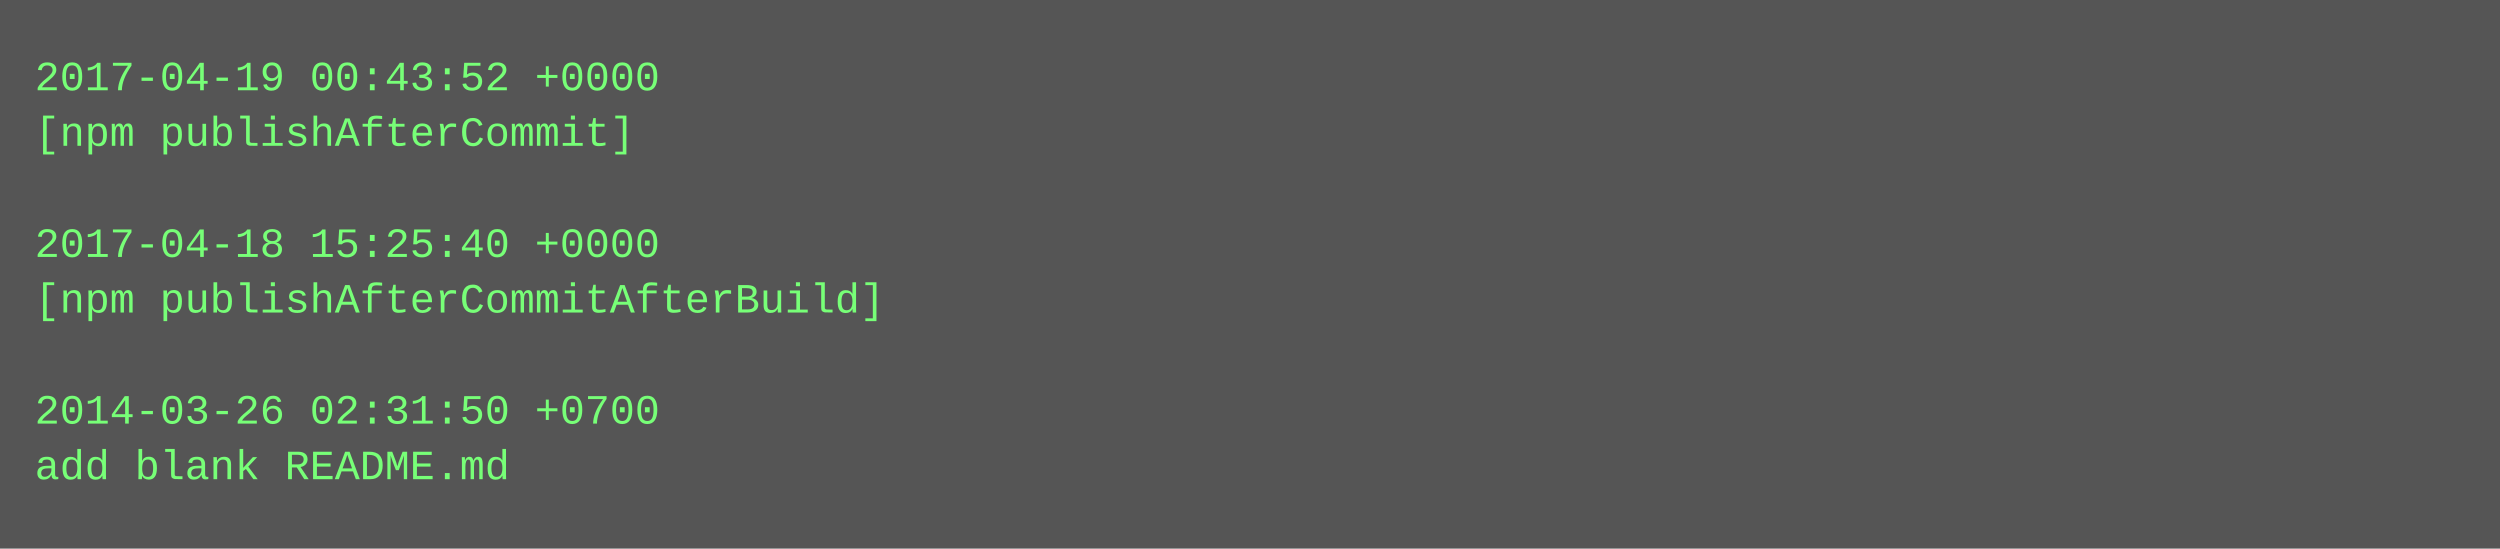
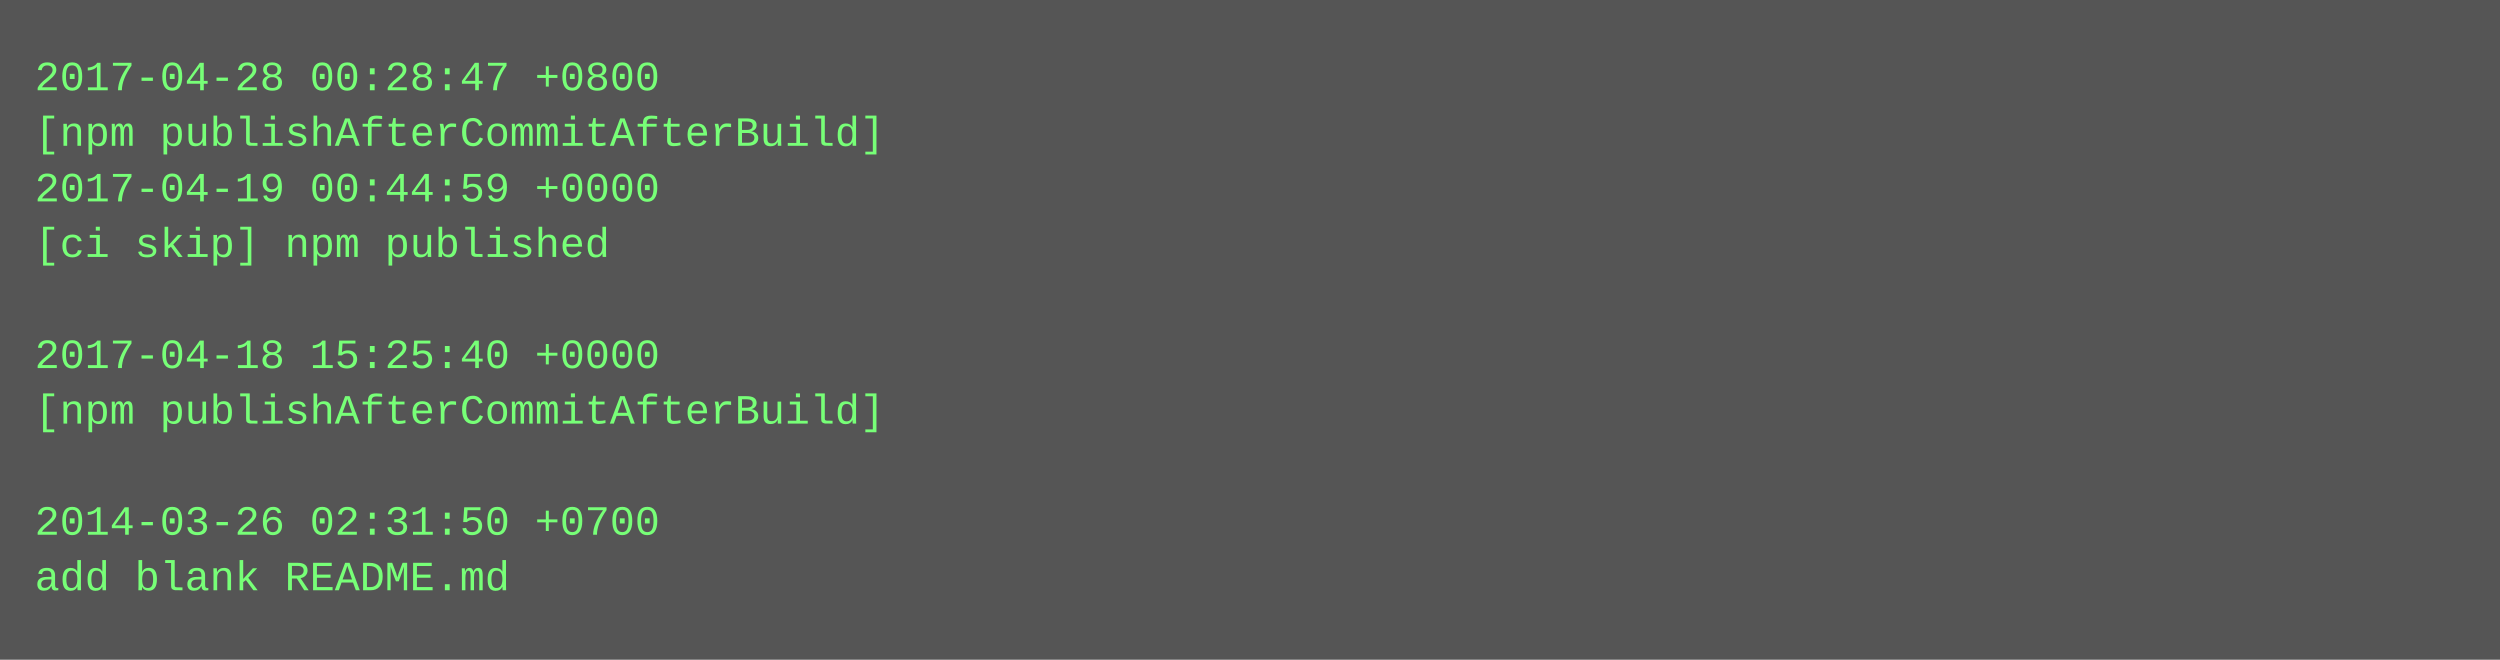
- <svg xmlns="http://www.w3.org/2000/svg" height="158" width="720">
-   <rect height="158" fill="#555" width="720" />
+ <svg xmlns="http://www.w3.org/2000/svg" height="190" width="720">
+   <rect height="190" fill="#555" width="720" />
  <text fill="#7f7" font-family="Courier New" font-size="12" xml:space="preserve">
-     <tspan x="10" y="26">2017-04-19 00:43:52 +0000</tspan>
-     <tspan x="10" y="42">[npm publishAfterCommit]</tspan>
-     <tspan x="10" y="58" />
-     <tspan x="10" y="74">2017-04-18 15:25:40 +0000</tspan>
-     <tspan x="10" y="90">[npm publishAfterCommitAfterBuild]</tspan>
-     <tspan x="10" y="106" />
-     <tspan x="10" y="122">2014-03-26 02:31:50 +0700</tspan>
-     <tspan x="10" y="138">add blank README.md</tspan>
+     <tspan x="10" y="26">2017-04-28 00:28:47 +0800</tspan>
+     <tspan x="10" y="42">[npm publishAfterCommitAfterBuild]</tspan>
+     <tspan x="10" y="58">2017-04-19 00:44:59 +0000</tspan>
+     <tspan x="10" y="74">[ci skip] npm published</tspan>
+     <tspan x="10" y="90" />
+     <tspan x="10" y="106">2017-04-18 15:25:40 +0000</tspan>
+     <tspan x="10" y="122">[npm publishAfterCommitAfterBuild]</tspan>
+     <tspan x="10" y="138" />
+     <tspan x="10" y="154">2014-03-26 02:31:50 +0700</tspan>
+     <tspan x="10" y="170">add blank README.md</tspan>
  </text>
</svg>
